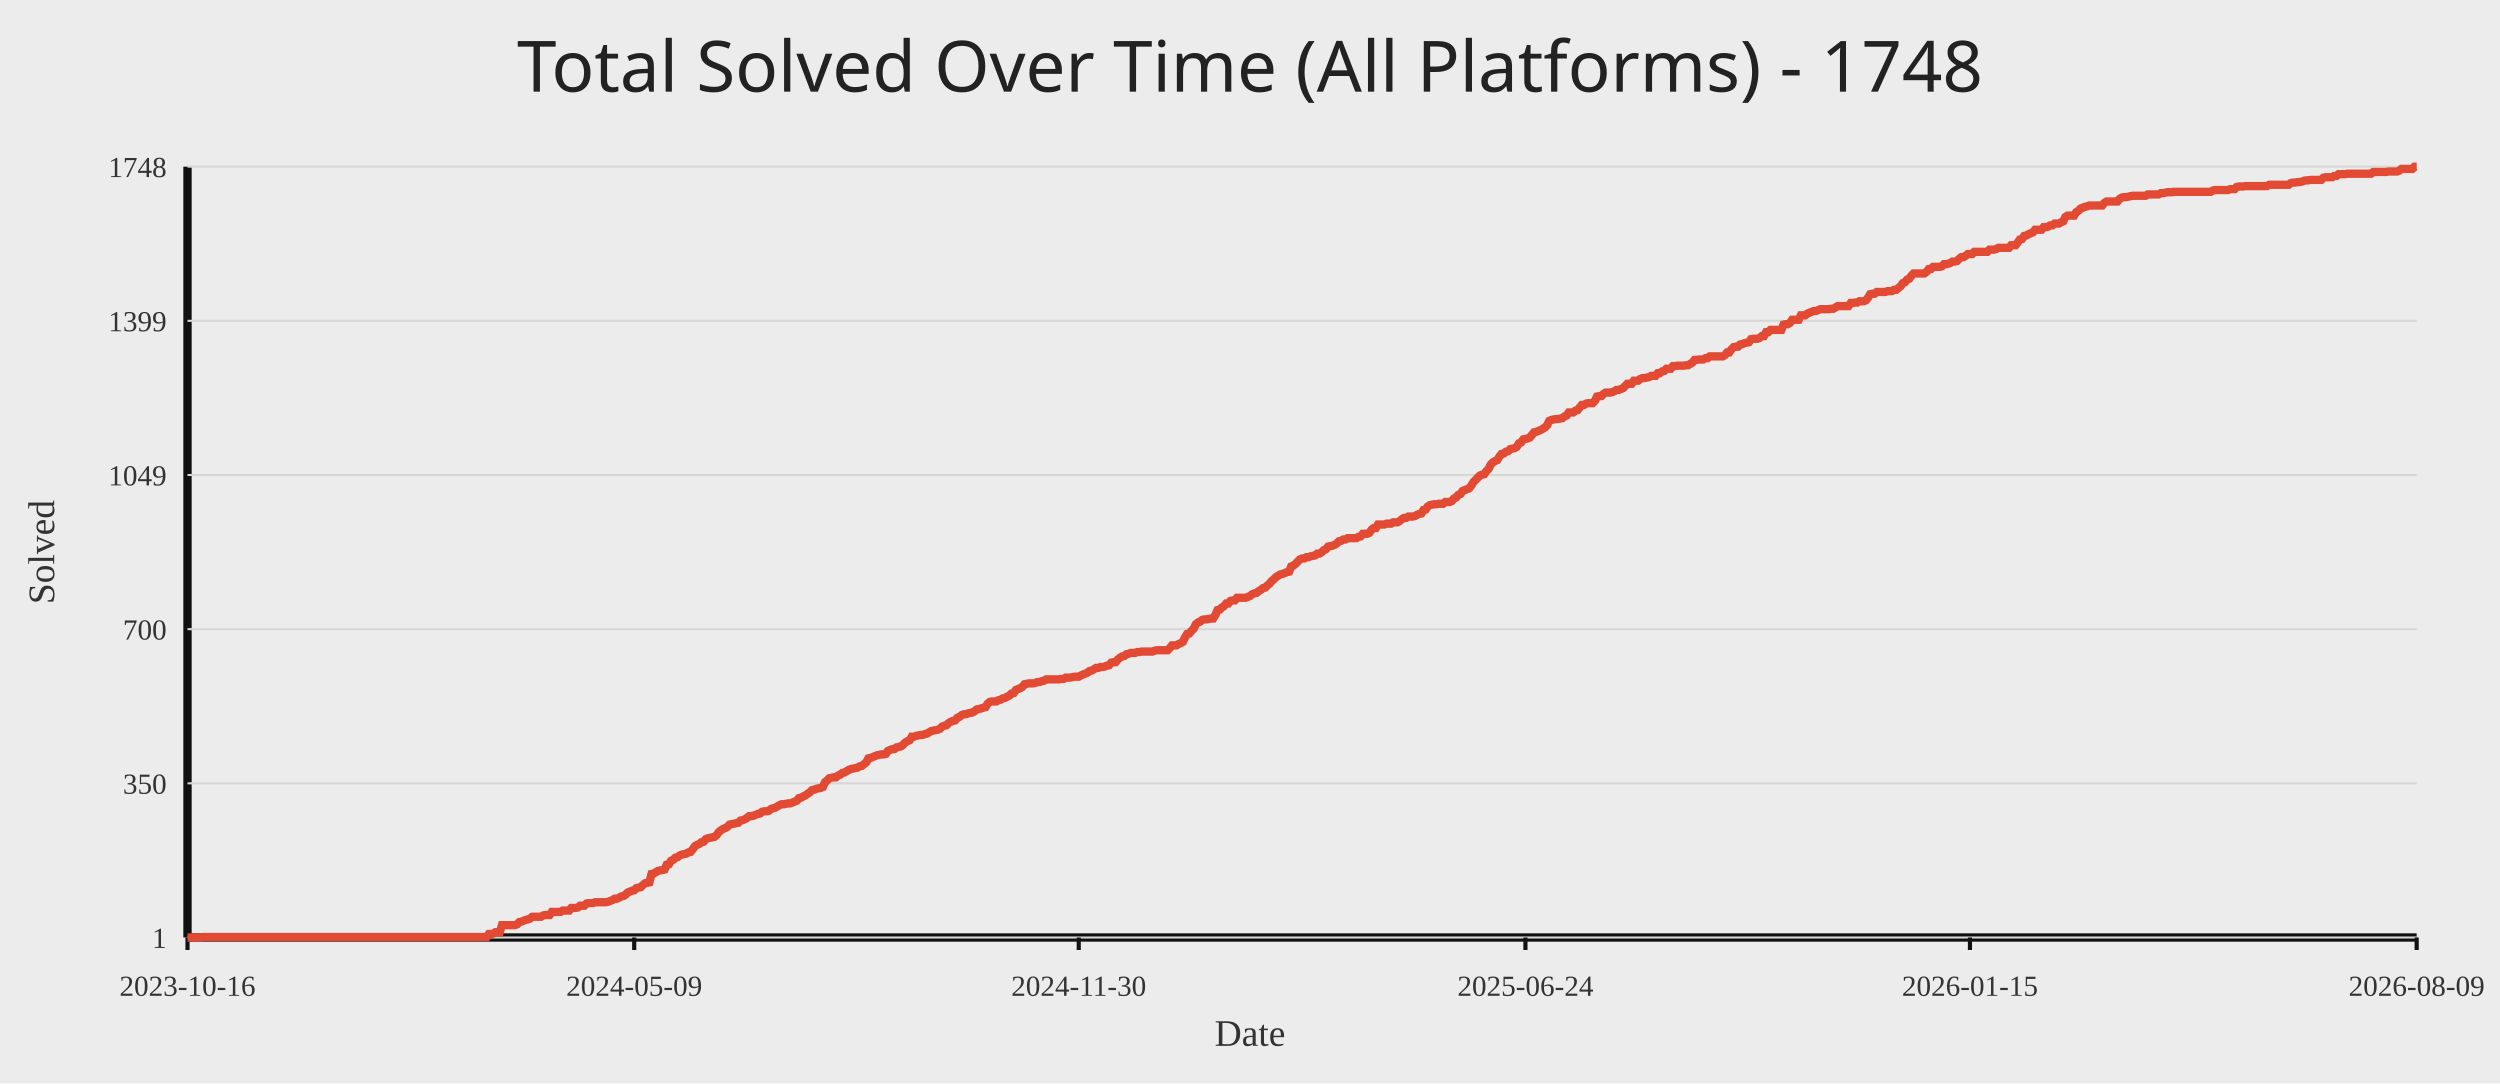
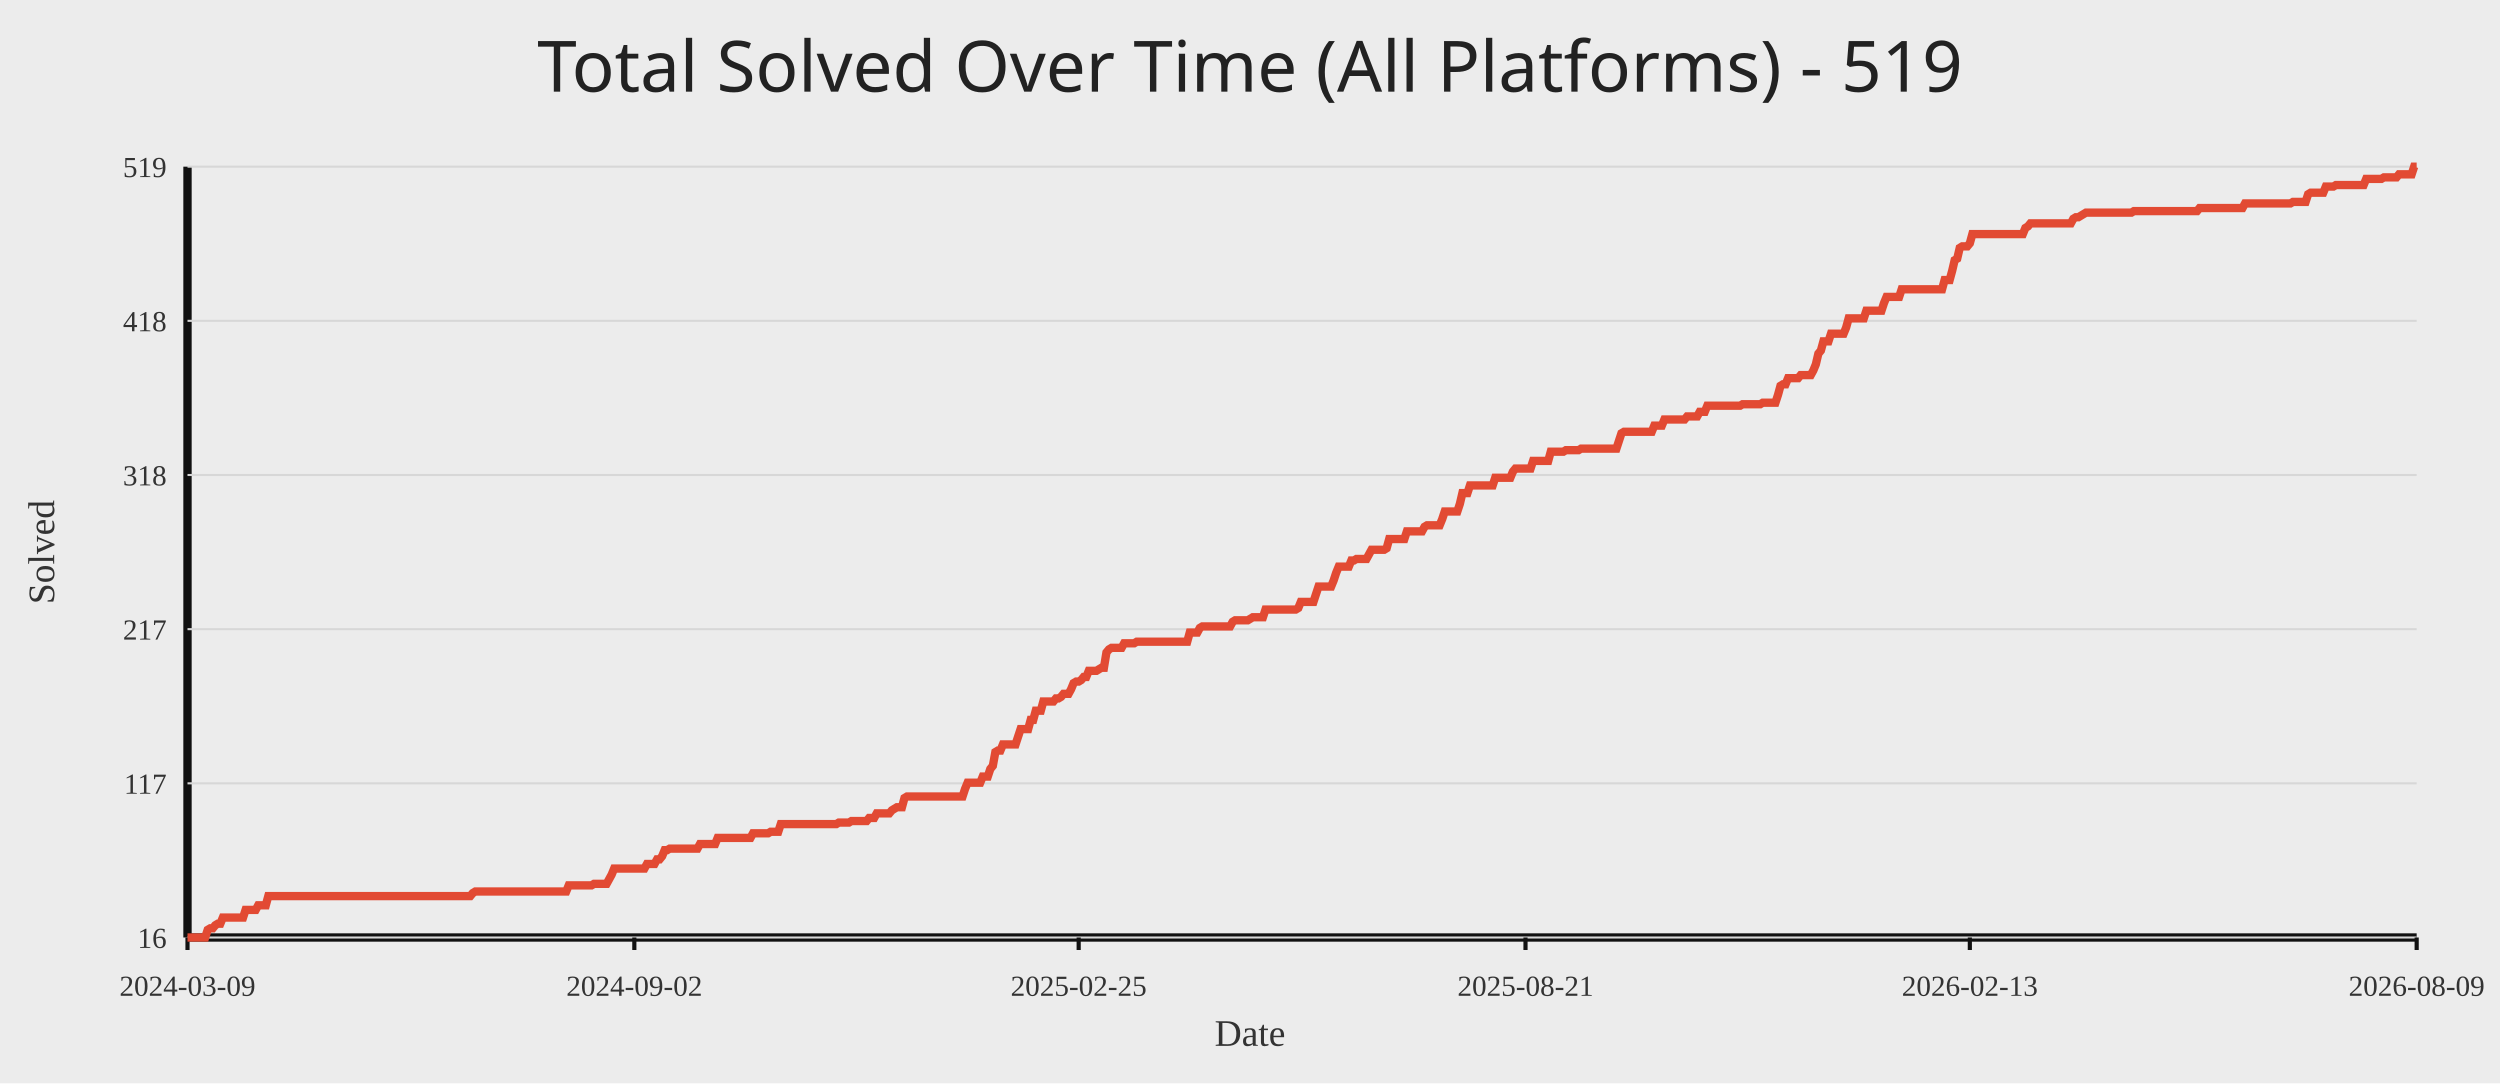
<svg xmlns="http://www.w3.org/2000/svg" width="1200" height="520">
  <rect width="100%" height="100%" fill="#ececec" />
-   <text x="50%" y="44" text-anchor="middle" fill="#222" font-size="34" font-family="Comic Sans MS, Segoe UI">Total Solved Over Time (All Platforms) - 1748</text>
+   <text x="50%" y="44" text-anchor="middle" fill="#222" font-size="34" font-family="Comic Sans MS, Segoe UI">Total Solved Over Time (All Platforms) - 519</text>
  <line x1="90" y1="450" x2="1160" y2="450" stroke="#111" stroke-width="4" />
  <line x1="90" y1="80" x2="90" y2="450" stroke="#111" stroke-width="4" />
  <line x1="90" y1="450.00" x2="1160" y2="450.00" stroke="#d7d7d7" stroke-width="1" />
-   <text x="80" y="455.00" text-anchor="end" fill="#333" font-size="14">1</text>
+   <text x="80" y="455.00" text-anchor="end" fill="#333" font-size="14">16</text>
  <line x1="90" y1="376.00" x2="1160" y2="376.00" stroke="#d7d7d7" stroke-width="1" />
-   <text x="80" y="381.00" text-anchor="end" fill="#333" font-size="14">350</text>
+   <text x="80" y="381.00" text-anchor="end" fill="#333" font-size="14">117</text>
  <line x1="90" y1="302.00" x2="1160" y2="302.00" stroke="#d7d7d7" stroke-width="1" />
-   <text x="80" y="307.00" text-anchor="end" fill="#333" font-size="14">700</text>
+   <text x="80" y="307.00" text-anchor="end" fill="#333" font-size="14">217</text>
  <line x1="90" y1="228.00" x2="1160" y2="228.00" stroke="#d7d7d7" stroke-width="1" />
-   <text x="80" y="233.00" text-anchor="end" fill="#333" font-size="14">1049</text>
+   <text x="80" y="233.00" text-anchor="end" fill="#333" font-size="14">318</text>
  <line x1="90" y1="154.00" x2="1160" y2="154.00" stroke="#d7d7d7" stroke-width="1" />
-   <text x="80" y="159.00" text-anchor="end" fill="#333" font-size="14">1399</text>
+   <text x="80" y="159.00" text-anchor="end" fill="#333" font-size="14">418</text>
  <line x1="90" y1="80.00" x2="1160" y2="80.00" stroke="#d7d7d7" stroke-width="1" />
-   <text x="80" y="85.00" text-anchor="end" fill="#333" font-size="14">1748</text>
+   <text x="80" y="85.00" text-anchor="end" fill="#333" font-size="14">519</text>
  <line x1="90.00" y1="450" x2="90.00" y2="456" stroke="#111" stroke-width="2" />
-   <text x="90.00" y="478" text-anchor="middle" fill="#333" font-size="14">2023-10-16</text>
-   <line x1="304.42" y1="450" x2="304.42" y2="456" stroke="#111" stroke-width="2" />
-   <text x="304.42" y="478" text-anchor="middle" fill="#333" font-size="14">2024-05-09</text>
-   <line x1="517.79" y1="450" x2="517.79" y2="456" stroke="#111" stroke-width="2" />
-   <text x="517.79" y="478" text-anchor="middle" fill="#333" font-size="14">2024-11-30</text>
-   <line x1="732.21" y1="450" x2="732.21" y2="456" stroke="#111" stroke-width="2" />
-   <text x="732.21" y="478" text-anchor="middle" fill="#333" font-size="14">2025-06-24</text>
-   <line x1="945.58" y1="450" x2="945.58" y2="456" stroke="#111" stroke-width="2" />
-   <text x="945.58" y="478" text-anchor="middle" fill="#333" font-size="14">2026-01-15</text>
+   <text x="90.00" y="478" text-anchor="middle" fill="#333" font-size="14">2024-03-09</text>
+   <line x1="304.48" y1="450" x2="304.48" y2="456" stroke="#111" stroke-width="2" />
+   <text x="304.48" y="478" text-anchor="middle" fill="#333" font-size="14">2024-09-02</text>
+   <line x1="517.76" y1="450" x2="517.76" y2="456" stroke="#111" stroke-width="2" />
+   <text x="517.76" y="478" text-anchor="middle" fill="#333" font-size="14">2025-02-25</text>
+   <line x1="732.24" y1="450" x2="732.24" y2="456" stroke="#111" stroke-width="2" />
+   <text x="732.24" y="478" text-anchor="middle" fill="#333" font-size="14">2025-08-21</text>
+   <line x1="945.52" y1="450" x2="945.52" y2="456" stroke="#111" stroke-width="2" />
+   <text x="945.52" y="478" text-anchor="middle" fill="#333" font-size="14">2026-02-13</text>
  <line x1="1160.00" y1="450" x2="1160.00" y2="456" stroke="#111" stroke-width="2" />
  <text x="1160.00" y="478" text-anchor="middle" fill="#333" font-size="14">2026-08-09</text>
-   <polyline fill="none" stroke="#e24a33" stroke-width="4" points="90.00,450.00 91.04,450.00 92.08,450.00 93.12,450.00 94.16,450.00 95.20,450.00 96.25,450.00 97.29,449.79 98.33,449.79 99.37,449.79 100.41,449.79 101.45,449.79 102.49,449.79 103.53,449.79 104.57,449.79 105.61,449.79 106.65,449.79 107.69,449.79 108.74,449.79 109.78,449.79 110.82,449.79 111.86,449.79 112.90,449.79 113.94,449.79 114.98,449.79 116.02,449.79 117.06,449.79 118.10,449.79 119.14,449.79 120.18,449.79 121.23,449.79 122.27,449.79 123.31,449.79 124.35,449.79 125.39,449.79 126.43,449.79 127.47,449.79 128.51,449.79 129.55,449.79 130.59,449.79 131.63,449.79 132.68,449.79 133.72,449.79 134.76,449.79 135.80,449.79 136.84,449.79 137.88,449.79 138.92,449.79 139.96,449.79 141.00,449.79 142.04,449.79 143.08,449.79 144.12,449.79 145.17,449.79 146.21,449.79 147.25,449.79 148.29,449.79 149.33,449.79 150.37,449.79 151.41,449.79 152.45,449.79 153.49,449.79 154.53,449.79 155.57,449.79 156.61,449.79 157.66,449.79 158.70,449.79 159.74,449.79 160.78,449.79 161.82,449.79 162.86,449.79 163.90,449.79 164.94,449.79 165.98,449.79 167.02,449.79 168.06,449.79 169.11,449.79 170.15,449.79 171.19,449.79 172.23,449.79 173.27,449.79 174.31,449.79 175.35,449.79 176.39,449.79 177.43,449.79 178.47,449.79 179.51,449.79 180.55,449.79 181.60,449.79 182.64,449.79 183.68,449.79 184.72,449.79 185.76,449.79 186.80,449.79 187.84,449.79 188.88,449.79 189.92,449.79 190.96,449.79 192.00,449.79 193.04,449.79 194.09,449.79 195.13,449.79 196.17,449.79 197.21,449.79 198.25,449.79 199.29,449.79 200.33,449.79 201.37,449.79 202.41,449.79 203.45,449.79 204.49,449.79 205.54,449.79 206.58,449.79 207.62,449.79 208.66,449.79 209.70,449.79 210.74,449.79 211.78,449.79 212.82,449.79 213.86,449.79 214.90,449.79 215.94,449.79 216.98,449.79 218.03,449.79 219.07,449.79 220.11,449.79 221.15,449.79 222.19,449.79 223.23,449.79 224.27,449.79 225.31,449.79 226.35,449.79 227.39,449.79 228.43,449.79 229.47,449.79 230.52,449.79 231.56,449.79 232.60,449.79 233.64,449.79 234.68,448.31 235.72,448.31 236.76,448.09 237.80,447.46 238.84,447.46 239.88,447.46 240.92,444.07 241.96,444.07 243.01,444.07 244.05,444.07 245.09,444.07 246.13,444.07 247.17,444.07 248.21,443.65 249.25,442.59 250.29,442.38 251.33,441.95 252.37,441.53 253.41,441.32 254.46,440.89 255.50,440.05 256.54,440.05 257.58,440.05 258.62,440.05 259.66,440.05 260.70,439.41 261.74,439.20 262.78,439.20 263.82,439.20 264.86,437.72 265.90,437.72 266.95,437.72 267.99,437.72 269.03,437.72 270.07,437.08 271.11,437.08 272.15,437.08 273.19,437.08 274.23,435.81 275.27,435.81 276.31,435.81 277.35,435.60 278.39,434.75 279.44,434.75 280.48,434.75 281.52,433.69 282.56,433.48 283.60,433.48 284.64,433.48 285.68,433.06 286.72,433.06 287.76,433.06 288.80,433.06 289.84,433.06 290.89,433.06 291.93,432.84 292.97,432.42 294.01,432.00 295.05,431.36 296.09,431.36 297.13,430.94 298.17,430.30 299.21,430.09 300.25,429.46 301.29,428.40 302.33,427.97 303.38,427.55 304.42,427.34 305.46,426.28 306.50,426.07 307.54,425.86 308.58,424.80 309.62,423.95 310.66,423.74 311.70,423.53 312.74,419.50 313.78,419.29 314.82,418.65 315.87,418.02 316.91,417.81 317.95,417.60 318.99,417.38 320.03,415.05 321.07,414.84 322.11,413.15 323.15,412.72 324.19,411.67 325.23,411.45 326.27,410.61 327.32,410.18 328.36,409.97 329.40,409.76 330.44,409.12 331.48,408.91 332.52,407.64 333.56,406.16 334.60,405.52 335.64,405.10 336.68,404.25 337.72,404.04 338.76,402.77 339.81,402.35 340.85,402.14 341.89,401.92 342.93,401.71 343.97,400.86 345.01,399.38 346.05,398.53 347.09,397.90 348.13,397.48 349.17,396.84 350.21,395.78 351.25,395.57 352.30,395.36 353.34,395.15 354.38,394.93 355.42,393.88 356.46,393.66 357.50,393.24 358.54,392.60 359.58,391.76 360.62,391.76 361.66,391.55 362.70,391.12 363.75,390.70 364.79,390.49 365.83,389.64 366.87,389.43 367.91,389.43 368.95,389.22 369.99,388.37 371.03,387.95 372.07,387.73 373.11,387.10 374.15,386.46 375.19,386.04 376.24,386.04 377.28,385.83 378.32,385.62 379.36,385.62 380.40,385.19 381.44,384.77 382.48,384.34 383.52,383.07 384.56,382.86 385.60,382.23 386.64,381.80 387.68,380.96 388.73,380.32 389.77,379.26 390.81,379.05 391.85,378.63 392.89,378.41 393.93,378.20 394.97,377.78 396.01,375.45 397.05,374.60 398.09,373.54 399.13,373.33 400.18,373.12 401.22,373.12 402.26,372.27 403.30,371.85 404.34,371.00 405.38,370.79 406.42,370.15 407.46,369.52 408.50,369.10 409.54,368.88 410.58,368.67 411.62,368.46 412.67,367.82 413.71,367.61 414.75,366.77 415.79,365.92 416.83,364.01 417.87,363.80 418.91,363.38 419.95,362.95 420.99,362.53 422.03,362.32 423.07,362.11 424.11,362.11 425.16,361.89 426.20,360.41 427.24,359.99 428.28,359.56 429.32,359.56 430.36,358.72 431.40,358.51 432.44,358.29 433.48,357.45 434.52,356.39 435.56,355.75 436.61,355.33 437.65,353.63 438.69,353.63 439.73,353.21 440.77,353.00 441.81,352.79 442.85,352.79 443.89,352.36 444.93,352.15 445.97,351.52 447.01,350.88 448.05,350.67 449.10,350.46 450.14,350.25 451.18,349.82 452.22,348.76 453.26,348.34 454.30,348.13 455.34,347.07 456.38,346.43 457.42,346.01 458.46,345.80 459.50,344.53 460.54,344.10 461.59,343.26 462.63,342.83 463.67,342.83 464.71,342.41 465.75,342.20 466.79,341.99 467.83,341.35 468.87,340.50 469.91,340.29 470.95,340.08 471.99,339.66 473.04,339.44 474.08,337.75 475.12,336.90 476.16,336.69 477.20,336.69 478.24,336.69 479.28,336.06 480.32,335.84 481.36,335.21 482.40,335.00 483.44,334.36 484.48,333.94 485.53,332.88 486.57,332.67 487.61,331.18 488.65,330.76 489.69,330.34 490.73,329.70 491.77,328.43 492.81,328.22 493.85,328.01 494.89,328.01 495.93,328.01 496.97,327.80 498.02,327.37 499.06,327.37 500.10,326.95 501.14,326.74 502.18,326.10 503.22,326.10 504.26,326.10 505.30,326.10 506.34,326.10 507.38,326.10 508.42,326.10 509.46,325.89 510.51,325.89 511.55,325.25 512.59,325.25 513.63,325.25 514.67,325.04 515.71,324.83 516.75,324.83 517.79,324.83 518.83,324.20 519.87,323.77 520.91,323.35 521.96,322.93 523.00,322.08 524.04,321.87 525.08,321.23 526.12,320.60 527.16,320.60 528.20,320.17 529.24,320.17 530.28,319.96 531.32,319.54 532.36,319.32 533.40,318.05 534.45,317.84 535.49,317.84 536.53,316.57 537.57,315.72 538.61,315.09 539.65,314.88 540.69,314.03 541.73,313.82 542.77,313.39 543.81,313.39 544.85,313.39 545.89,312.97 546.94,312.97 547.98,312.76 549.02,312.76 550.06,312.76 551.10,312.76 552.14,312.76 553.18,312.76 554.22,312.34 555.26,312.12 556.30,312.12 557.34,312.12 558.39,312.12 559.43,312.12 560.47,312.12 561.51,311.06 562.55,309.79 563.59,309.79 564.63,309.79 565.67,309.16 566.71,308.73 567.75,308.10 568.79,305.98 569.83,304.29 570.88,304.08 571.92,302.80 572.96,301.75 574.00,299.63 575.04,298.78 576.08,298.36 577.12,297.51 578.16,297.30 579.20,297.30 580.24,297.09 581.28,296.87 582.32,296.87 583.37,295.18 584.41,292.85 585.45,292.64 586.49,291.58 587.53,290.94 588.57,289.67 589.61,289.67 590.65,288.40 591.69,288.19 592.73,288.19 593.77,286.92 594.82,286.92 595.86,286.92 596.90,286.92 597.94,286.92 598.98,286.50 600.02,286.07 601.06,285.23 602.10,284.80 603.14,284.59 604.18,283.74 605.22,283.11 606.26,282.26 607.31,282.05 608.35,280.99 609.39,280.14 610.43,278.87 611.47,278.03 612.51,276.97 613.55,276.33 614.59,275.70 615.63,275.48 616.67,275.06 617.71,274.64 618.75,274.42 619.80,271.88 620.84,271.46 621.88,270.61 622.92,269.55 623.96,268.49 625.00,268.07 626.04,268.07 627.08,267.44 628.12,267.44 629.16,267.01 630.20,266.80 631.25,266.59 632.29,265.74 633.33,265.74 634.37,265.11 635.41,264.05 636.45,263.62 637.49,262.35 638.53,262.14 639.57,261.93 640.61,261.51 641.65,260.87 642.69,259.81 643.74,259.60 644.78,258.96 645.82,258.96 646.86,258.33 647.90,258.33 648.94,258.33 649.98,258.33 651.02,258.33 652.06,257.69 653.10,257.48 654.14,256.21 655.18,256.21 656.23,256.21 657.27,255.79 658.31,254.30 659.35,253.46 660.39,253.46 661.43,251.76 662.47,251.76 663.51,251.76 664.55,251.76 665.59,251.34 666.63,251.34 667.68,251.34 668.72,250.70 669.76,250.70 670.80,250.70 671.84,250.07 672.88,249.22 673.92,248.59 674.96,248.59 676.00,247.95 677.04,247.95 678.08,247.95 679.12,247.74 680.17,247.10 681.21,246.68 682.25,246.47 683.29,244.77 684.33,244.56 685.37,243.08 686.41,242.44 687.45,242.23 688.49,242.02 689.53,242.02 690.57,241.81 691.61,241.81 692.66,241.81 693.70,240.96 694.74,240.96 695.78,240.96 696.82,240.54 697.86,239.27 698.90,238.84 699.94,237.57 700.98,237.15 702.02,235.67 703.06,235.24 704.11,234.82 705.15,234.40 706.19,233.13 707.23,231.43 708.27,230.37 709.31,229.31 710.35,228.25 711.39,227.83 712.43,227.62 713.47,226.14 714.51,225.08 715.55,222.96 716.60,221.90 717.64,221.27 718.68,220.84 719.72,219.15 720.76,217.88 721.80,217.66 722.84,216.82 723.88,216.61 724.92,215.55 725.96,215.33 727.00,215.12 728.04,214.49 729.09,212.79 730.13,212.37 731.17,210.89 732.21,210.68 733.25,210.46 734.29,210.04 735.33,208.77 736.37,207.50 737.41,207.29 738.45,206.86 739.49,206.44 740.54,205.80 741.58,205.17 742.62,204.11 743.66,201.99 744.70,201.57 745.74,201.36 746.78,201.14 747.82,201.14 748.86,200.93 749.90,200.72 750.94,199.87 751.98,199.45 753.03,197.97 754.07,197.97 755.11,197.97 756.15,197.12 757.19,196.91 758.23,195.64 759.27,194.37 760.31,194.37 761.35,193.73 762.39,193.52 763.43,193.52 764.47,193.52 765.52,192.46 766.56,190.34 767.60,190.13 768.64,190.13 769.68,189.07 770.72,188.44 771.76,188.44 772.80,188.44 773.84,188.23 774.88,187.80 775.92,187.17 776.96,187.17 778.01,186.74 779.05,186.32 780.09,185.26 781.13,184.20 782.17,184.20 783.21,184.20 784.25,182.72 785.29,182.72 786.33,182.72 787.37,181.87 788.41,181.45 789.46,181.45 790.50,181.24 791.54,181.02 792.58,180.39 793.62,180.39 794.66,180.39 795.70,179.12 796.74,179.12 797.78,178.27 798.82,178.06 799.86,177.00 800.90,177.00 801.95,177.00 802.99,175.73 804.03,175.73 805.07,175.52 806.11,175.52 807.15,175.52 808.19,175.52 809.23,175.31 810.27,175.31 811.31,174.67 812.35,174.04 813.39,172.76 814.44,172.76 815.48,172.55 816.52,172.55 817.56,172.55 818.60,171.92 819.64,171.92 820.68,171.07 821.72,171.07 822.76,171.07 823.80,171.07 824.84,171.07 825.89,171.07 826.93,171.07 827.97,170.44 829.01,169.16 830.05,169.16 831.09,167.68 832.13,166.62 833.17,166.41 834.21,166.41 835.25,165.35 836.29,165.14 837.33,164.72 838.38,164.50 839.42,164.29 840.46,162.81 841.50,162.60 842.54,162.60 843.58,162.60 844.62,162.18 845.66,161.33 846.70,161.33 847.74,159.42 848.78,159.42 849.82,158.36 850.87,158.36 851.91,158.36 852.95,158.36 853.99,158.36 855.03,158.36 856.07,155.82 857.11,155.61 858.15,155.61 859.19,154.97 860.23,153.49 861.27,153.49 862.32,153.49 863.36,153.49 864.40,151.37 865.44,151.37 866.48,151.37 867.52,150.53 868.56,150.10 869.60,149.68 870.64,149.26 871.68,149.26 872.72,148.83 873.76,148.41 874.81,148.41 875.85,148.41 876.89,148.41 877.93,148.41 878.97,148.20 880.01,148.20 881.05,147.56 882.09,146.93 883.13,146.93 884.17,146.93 885.21,146.93 886.25,146.93 887.30,146.93 888.34,145.44 889.38,145.44 890.42,145.23 891.46,145.23 892.50,144.60 893.54,144.60 894.58,144.60 895.62,144.17 896.66,142.90 897.70,141.21 898.75,141.00 899.79,141.00 900.83,140.15 901.87,140.15 902.91,140.15 903.95,140.15 904.99,140.15 906.03,139.73 907.07,139.73 908.11,139.73 909.15,139.09 910.19,139.09 911.24,138.24 912.28,137.40 913.32,135.91 914.36,135.49 915.40,134.22 916.44,133.80 917.48,132.31 918.52,131.25 919.56,131.25 920.60,131.25 921.64,131.25 922.68,131.25 923.73,131.25 924.77,130.41 925.81,129.14 926.85,129.14 927.89,128.08 928.93,128.08 929.97,128.08 931.01,128.08 932.05,127.86 933.09,126.81 934.13,126.81 935.18,126.59 936.22,126.17 937.26,125.54 938.30,125.54 939.34,125.32 940.38,124.26 941.42,123.42 942.46,123.42 943.50,122.78 944.54,121.93 945.58,121.93 946.62,121.93 947.67,120.88 948.71,120.88 949.75,120.88 950.79,120.88 951.83,120.88 952.87,120.88 953.91,120.88 954.95,119.82 955.99,119.82 957.03,119.82 958.07,119.61 959.11,118.97 960.16,118.97 961.20,118.97 962.24,118.97 963.28,118.97 964.32,118.97 965.36,117.70 966.40,117.70 967.44,117.70 968.48,116.43 969.52,114.95 970.56,114.73 971.61,113.25 972.65,113.04 973.69,112.40 974.73,111.98 975.77,111.56 976.81,110.29 977.85,110.29 978.89,110.29 979.93,110.29 980.97,109.02 982.01,109.02 983.05,108.80 984.10,108.17 985.14,108.17 986.18,107.32 987.22,107.32 988.26,107.32 989.30,106.69 990.34,106.26 991.38,104.14 992.42,103.51 993.46,103.51 994.50,103.51 995.54,103.51 996.59,101.81 997.63,101.18 998.67,100.12 999.71,99.70 1000.75,99.27 1001.79,99.06 1002.83,98.64 1003.87,98.64 1004.91,98.64 1005.95,98.64 1006.99,98.64 1008.04,98.64 1009.08,98.64 1010.12,97.37 1011.16,96.73 1012.20,96.73 1013.24,96.73 1014.28,96.73 1015.32,96.73 1016.36,96.73 1017.40,95.46 1018.44,94.83 1019.48,94.61 1020.53,94.61 1021.57,94.40 1022.61,94.19 1023.65,93.98 1024.69,93.98 1025.73,93.98 1026.77,93.98 1027.81,93.98 1028.85,93.98 1029.89,93.98 1030.93,93.34 1031.97,93.34 1033.02,93.34 1034.06,93.34 1035.10,93.34 1036.14,93.34 1037.18,92.71 1038.22,92.71 1039.26,92.50 1040.30,92.28 1041.34,92.28 1042.38,92.28 1043.42,92.07 1044.46,92.07 1045.51,92.07 1046.55,92.07 1047.59,92.07 1048.63,92.07 1049.67,92.07 1050.71,92.07 1051.75,92.07 1052.79,92.07 1053.83,92.07 1054.87,92.07 1055.91,92.07 1056.96,92.07 1058.00,92.07 1059.04,92.07 1060.08,92.07 1061.12,92.07 1062.16,91.44 1063.20,91.22 1064.24,91.22 1065.28,91.22 1066.32,91.22 1067.36,91.22 1068.40,91.22 1069.45,91.22 1070.49,90.80 1071.53,90.80 1072.57,90.80 1073.61,89.74 1074.65,89.53 1075.69,89.53 1076.73,89.53 1077.77,89.32 1078.81,89.32 1079.85,89.32 1080.89,89.32 1081.94,89.32 1082.98,89.32 1084.02,89.32 1085.06,89.32 1086.10,89.32 1087.14,89.32 1088.18,89.32 1089.22,88.68 1090.26,88.68 1091.30,88.68 1092.34,88.68 1093.39,88.68 1094.43,88.68 1095.47,88.68 1096.51,88.68 1097.55,88.68 1098.59,88.68 1099.63,87.84 1100.67,87.62 1101.71,87.62 1102.75,87.41 1103.79,87.41 1104.83,87.20 1105.88,86.78 1106.92,86.57 1107.96,86.57 1109.00,86.35 1110.04,86.35 1111.08,86.35 1112.12,86.35 1113.16,86.35 1114.20,86.35 1115.24,85.29 1116.28,85.08 1117.32,85.08 1118.37,85.08 1119.41,85.08 1120.45,84.45 1121.49,84.45 1122.53,83.60 1123.57,83.60 1124.61,83.60 1125.65,83.60 1126.69,83.39 1127.73,83.39 1128.77,83.39 1129.82,83.39 1130.86,83.39 1131.90,83.39 1132.94,83.39 1133.98,83.39 1135.02,83.39 1136.06,83.39 1137.10,83.39 1138.14,83.39 1139.18,82.54 1140.22,82.54 1141.26,82.54 1142.31,82.54 1143.35,82.54 1144.39,82.54 1145.43,82.54 1146.47,82.33 1147.51,82.33 1148.55,82.33 1149.59,82.33 1150.63,82.33 1151.67,81.91 1152.71,81.06 1153.75,81.06 1154.80,81.06 1155.84,81.06 1156.88,81.06 1157.92,81.06 1158.96,80.00 1160.00,80.00" />
+   <polyline fill="none" stroke="#e24a33" stroke-width="4" points="90.00,450.00 91.21,450.00 92.42,450.00 93.64,450.00 94.85,450.00 96.06,450.00 97.27,450.00 98.48,450.00 99.69,446.32 100.91,445.59 102.12,445.59 103.33,444.12 104.54,443.38 105.75,443.38 106.96,440.44 108.18,440.44 109.39,440.44 110.60,440.44 111.81,440.44 113.02,440.44 114.24,440.44 115.45,440.44 116.66,440.44 117.87,436.76 119.08,436.76 120.29,436.76 121.51,436.76 122.72,436.76 123.93,434.55 125.14,434.55 126.35,434.55 127.57,434.55 128.78,430.14 129.99,430.14 131.20,430.14 132.41,430.14 133.62,430.14 134.84,430.14 136.05,430.14 137.26,430.14 138.47,430.14 139.68,430.14 140.89,430.14 142.11,430.14 143.32,430.14 144.53,430.14 145.74,430.14 146.95,430.14 148.17,430.14 149.38,430.14 150.59,430.14 151.80,430.14 153.01,430.14 154.22,430.14 155.44,430.14 156.65,430.14 157.86,430.14 159.07,430.14 160.28,430.14 161.49,430.14 162.71,430.14 163.92,430.14 165.13,430.14 166.34,430.14 167.55,430.14 168.77,430.14 169.98,430.14 171.19,430.14 172.40,430.14 173.61,430.14 174.82,430.14 176.04,430.14 177.25,430.14 178.46,430.14 179.67,430.14 180.88,430.14 182.10,430.14 183.31,430.14 184.52,430.14 185.73,430.14 186.94,430.14 188.15,430.14 189.37,430.14 190.58,430.14 191.79,430.14 193.00,430.14 194.21,430.14 195.42,430.14 196.64,430.14 197.85,430.14 199.06,430.14 200.27,430.14 201.48,430.14 202.70,430.14 203.91,430.14 205.12,430.14 206.33,430.14 207.54,430.14 208.75,430.14 209.97,430.14 211.18,430.14 212.39,430.14 213.60,430.14 214.81,430.14 216.02,430.14 217.24,430.14 218.45,430.14 219.66,430.14 220.87,430.14 222.08,430.14 223.30,430.14 224.51,430.14 225.72,430.14 226.93,428.67 228.14,427.93 229.35,427.93 230.57,427.93 231.78,427.93 232.99,427.93 234.20,427.93 235.41,427.93 236.63,427.93 237.84,427.93 239.05,427.93 240.26,427.93 241.47,427.93 242.68,427.93 243.90,427.93 245.11,427.93 246.32,427.93 247.53,427.93 248.74,427.93 249.95,427.93 251.17,427.93 252.38,427.93 253.59,427.93 254.80,427.93 256.01,427.93 257.23,427.93 258.44,427.93 259.65,427.93 260.86,427.93 262.07,427.93 263.28,427.93 264.50,427.93 265.71,427.93 266.92,427.93 268.13,427.93 269.34,427.93 270.55,427.93 271.77,427.93 272.98,424.99 274.19,424.99 275.40,424.99 276.61,424.99 277.83,424.99 279.04,424.99 280.25,424.99 281.46,424.99 282.67,424.99 283.88,424.99 285.10,424.25 286.31,424.25 287.52,424.25 288.73,424.25 289.94,424.25 291.16,424.25 292.37,422.05 293.58,419.84 294.79,416.90 296.00,416.90 297.21,416.90 298.43,416.90 299.64,416.90 300.85,416.90 302.06,416.90 303.27,416.90 304.48,416.90 305.70,416.90 306.91,416.90 308.12,416.90 309.33,416.90 310.54,414.69 311.76,414.69 312.97,414.69 314.18,414.69 315.39,412.49 316.60,412.49 317.81,411.01 319.03,408.07 320.24,408.07 321.45,407.34 322.66,407.34 323.87,407.34 325.08,407.34 326.30,407.34 327.51,407.34 328.72,407.34 329.93,407.34 331.14,407.34 332.36,407.34 333.57,407.34 334.78,407.34 335.99,405.13 337.20,405.13 338.41,405.13 339.63,405.13 340.84,405.13 342.05,405.13 343.26,405.13 344.47,402.19 345.69,402.19 346.90,402.19 348.11,402.19 349.32,402.19 350.53,402.19 351.74,402.19 352.96,402.19 354.17,402.19 355.38,402.19 356.59,402.19 357.80,402.19 359.01,402.19 360.23,402.19 361.44,399.98 362.65,399.98 363.86,399.98 365.07,399.98 366.29,399.98 367.50,399.98 368.71,399.98 369.92,399.24 371.13,399.24 372.34,399.24 373.56,399.24 374.77,395.57 375.98,395.57 377.19,395.57 378.40,395.57 379.61,395.57 380.83,395.57 382.04,395.57 383.25,395.57 384.46,395.57 385.67,395.57 386.89,395.57 388.10,395.57 389.31,395.57 390.52,395.57 391.73,395.57 392.94,395.57 394.16,395.57 395.37,395.57 396.58,395.57 397.79,395.57 399.00,395.57 400.22,395.57 401.43,395.57 402.64,394.83 403.85,394.83 405.06,394.83 406.27,394.83 407.49,394.83 408.70,394.10 409.91,394.10 411.12,394.10 412.33,394.10 413.54,394.10 414.76,394.10 415.97,394.10 417.18,392.62 418.39,392.62 419.60,392.62 420.82,390.42 422.03,390.42 423.24,390.42 424.45,390.42 425.66,390.42 426.87,390.42 428.09,388.95 429.30,388.21 430.51,387.48 431.72,387.48 432.93,387.48 434.14,383.06 435.36,382.33 436.57,382.33 437.78,382.33 438.99,382.33 440.20,382.33 441.42,382.33 442.63,382.33 443.84,382.33 445.05,382.33 446.26,382.33 447.47,382.33 448.69,382.33 449.90,382.33 451.11,382.33 452.32,382.33 453.53,382.33 454.75,382.33 455.96,382.33 457.17,382.33 458.38,382.33 459.59,382.33 460.80,382.33 462.02,382.33 463.23,378.65 464.44,375.71 465.65,375.71 466.86,375.71 468.07,375.71 469.29,375.71 470.50,375.71 471.71,372.76 472.92,372.76 474.13,372.76 475.35,369.09 476.56,367.61 477.77,360.99 478.98,360.26 480.19,360.26 481.40,357.32 482.62,357.32 483.83,357.32 485.04,357.32 486.25,357.32 487.46,357.32 488.67,353.64 489.89,349.96 491.10,349.96 492.31,349.96 493.52,349.96 494.73,345.55 495.95,345.55 497.16,341.13 498.37,341.13 499.58,341.13 500.79,336.72 502.00,336.72 503.22,336.72 504.43,336.72 505.64,336.72 506.85,335.25 508.06,335.25 509.28,334.51 510.49,333.04 511.70,333.04 512.91,333.04 514.12,330.83 515.33,327.89 516.55,327.16 517.76,327.16 518.97,326.42 520.18,324.95 521.39,324.95 522.60,322.01 523.82,322.01 525.03,322.01 526.24,322.01 527.45,321.27 528.66,320.54 529.88,320.54 531.09,313.18 532.30,311.71 533.51,310.97 534.72,310.97 535.93,310.97 537.15,310.97 538.36,310.97 539.57,308.77 540.78,308.77 541.99,308.77 543.20,308.77 544.42,308.77 545.63,308.03 546.84,308.03 548.05,308.03 549.26,308.03 550.48,308.03 551.69,308.03 552.90,308.03 554.11,308.03 555.32,308.03 556.53,308.03 557.75,308.03 558.96,308.03 560.17,308.03 561.38,308.03 562.59,308.03 563.81,308.03 565.02,308.03 566.23,308.03 567.44,308.03 568.65,308.03 569.86,308.03 571.08,303.62 572.29,303.62 573.50,303.62 574.71,303.62 575.92,301.41 577.13,300.68 578.35,300.68 579.56,300.68 580.77,300.68 581.98,300.68 583.19,300.68 584.41,300.68 585.62,300.68 586.83,300.68 588.04,300.68 589.25,300.68 590.46,300.68 591.68,298.47 592.89,297.73 594.10,297.73 595.31,297.73 596.52,297.73 597.73,297.73 598.95,297.73 600.16,297.00 601.37,296.26 602.58,296.26 603.79,296.26 605.01,296.26 606.22,296.26 607.43,292.58 608.64,292.58 609.85,292.58 611.06,292.58 612.28,292.58 613.49,292.58 614.70,292.58 615.91,292.58 617.12,292.58 618.34,292.58 619.55,292.58 620.76,292.58 621.97,292.58 623.18,291.85 624.39,288.91 625.61,288.91 626.82,288.91 628.03,288.91 629.24,288.91 630.45,288.91 631.66,285.23 632.88,281.55 634.09,281.55 635.30,281.55 636.51,281.55 637.72,281.55 638.94,281.55 640.15,278.61 641.36,274.93 642.57,271.99 643.78,271.99 644.99,271.99 646.21,271.99 647.42,271.99 648.63,269.05 649.84,269.05 651.05,268.31 652.27,268.31 653.48,268.31 654.69,268.31 655.90,268.31 657.11,266.10 658.32,263.90 659.54,263.90 660.75,263.90 661.96,263.90 663.17,263.90 664.38,263.90 665.59,263.16 666.81,258.75 668.02,258.75 669.23,258.75 670.44,258.75 671.65,258.75 672.87,258.75 674.08,258.75 675.29,255.07 676.50,255.07 677.71,255.07 678.92,255.07 680.14,255.07 681.35,255.07 682.56,255.07 683.77,252.86 684.98,252.13 686.19,252.13 687.41,252.13 688.62,252.13 689.83,252.13 691.04,252.13 692.25,249.18 693.47,245.51 694.68,245.51 695.89,245.51 697.10,245.51 698.31,245.51 699.52,245.51 700.74,241.83 701.95,236.68 703.16,236.68 704.37,236.68 705.58,233.00 706.80,233.00 708.01,233.00 709.22,233.00 710.43,233.00 711.64,233.00 712.85,233.00 714.07,233.00 715.28,233.00 716.49,233.00 717.70,229.32 718.91,229.32 720.12,229.32 721.34,229.32 722.55,229.32 723.76,229.32 724.97,229.32 726.18,226.38 727.40,224.91 728.61,224.91 729.82,224.91 731.03,224.91 732.24,224.91 733.45,224.91 734.67,224.91 735.88,221.23 737.09,221.23 738.30,221.23 739.51,221.23 740.72,221.23 741.94,221.23 743.15,221.23 744.36,216.82 745.57,216.82 746.78,216.82 748.00,216.82 749.21,216.82 750.42,216.82 751.63,216.08 752.84,216.08 754.05,216.08 755.27,216.08 756.48,216.08 757.69,216.08 758.90,215.35 760.11,215.35 761.33,215.35 762.54,215.35 763.75,215.35 764.96,215.35 766.17,215.35 767.38,215.35 768.60,215.35 769.81,215.35 771.02,215.35 772.23,215.35 773.44,215.35 774.65,215.35 775.87,215.35 777.08,211.67 778.29,207.99 779.50,207.26 780.71,207.26 781.93,207.26 783.14,207.26 784.35,207.26 785.56,207.26 786.77,207.26 787.98,207.26 789.20,207.26 790.41,207.26 791.62,207.26 792.83,207.26 794.04,204.31 795.25,204.31 796.47,204.31 797.68,204.31 798.89,201.37 800.10,201.37 801.31,201.37 802.53,201.37 803.74,201.37 804.95,201.37 806.16,201.37 807.37,201.37 808.58,201.37 809.80,199.90 811.01,199.90 812.22,199.90 813.43,199.90 814.64,199.90 815.86,197.69 817.07,197.69 818.28,197.69 819.49,194.75 820.70,194.75 821.91,194.75 823.13,194.75 824.34,194.75 825.55,194.75 826.76,194.75 827.97,194.75 829.18,194.75 830.40,194.75 831.61,194.75 832.82,194.75 834.03,194.75 835.24,194.75 836.46,194.02 837.67,194.02 838.88,194.02 840.09,194.02 841.30,194.02 842.51,194.02 843.73,194.02 844.94,194.02 846.15,193.28 847.36,193.28 848.57,193.28 849.78,193.28 851.00,193.28 852.21,193.28 853.42,189.60 854.63,185.19 855.84,184.45 857.06,184.45 858.27,181.51 859.48,181.51 860.69,181.51 861.90,181.51 863.11,181.51 864.33,180.04 865.54,180.04 866.75,180.04 867.96,180.04 869.17,180.04 870.39,177.83 871.60,174.89 872.81,169.74 874.02,168.27 875.23,163.86 876.44,163.86 877.66,163.86 878.87,160.18 880.08,160.18 881.29,160.18 882.50,160.18 883.71,160.18 884.93,160.18 886.14,157.24 887.35,152.82 888.56,152.82 889.77,152.82 890.99,152.82 892.20,152.82 893.41,152.82 894.62,152.82 895.83,149.15 897.04,149.15 898.26,149.15 899.47,149.15 900.68,149.15 901.89,149.15 903.10,149.15 904.31,145.47 905.53,142.52 906.74,142.52 907.95,142.52 909.16,142.52 910.37,142.52 911.59,142.52 912.80,138.85 914.01,138.85 915.22,138.85 916.43,138.85 917.64,138.85 918.86,138.85 920.07,138.85 921.28,138.85 922.49,138.85 923.70,138.85 924.92,138.85 926.13,138.85 927.34,138.85 928.55,138.85 929.76,138.85 930.97,138.85 932.19,138.85 933.40,134.43 934.61,134.43 935.82,134.43 937.03,130.02 938.24,124.87 939.46,124.14 940.67,118.99 941.88,118.25 943.09,118.25 944.30,118.25 945.52,116.78 946.73,112.37 947.94,112.37 949.15,112.37 950.36,112.37 951.57,112.37 952.79,112.37 954.00,112.37 955.21,112.37 956.42,112.37 957.63,112.37 958.84,112.37 960.06,112.37 961.27,112.37 962.48,112.37 963.69,112.37 964.90,112.37 966.12,112.37 967.33,112.37 968.54,112.37 969.75,112.37 970.96,112.37 972.17,109.42 973.39,108.69 974.60,107.22 975.81,107.22 977.02,107.22 978.23,107.22 979.45,107.22 980.66,107.22 981.87,107.22 983.08,107.22 984.29,107.22 985.50,107.22 986.72,107.22 987.93,107.22 989.14,107.22 990.35,107.22 991.56,107.22 992.77,107.22 993.99,107.22 995.20,105.01 996.41,104.27 997.62,104.27 998.83,103.54 1000.05,102.80 1001.26,102.07 1002.47,102.07 1003.68,102.07 1004.89,102.07 1006.10,102.07 1007.32,102.07 1008.53,102.07 1009.74,102.07 1010.95,102.07 1012.16,102.07 1013.37,102.07 1014.59,102.07 1015.80,102.07 1017.01,102.07 1018.22,102.07 1019.43,102.07 1020.65,102.07 1021.86,102.07 1023.07,102.07 1024.28,101.33 1025.49,101.33 1026.70,101.33 1027.92,101.33 1029.13,101.33 1030.34,101.33 1031.55,101.33 1032.76,101.33 1033.98,101.33 1035.19,101.33 1036.40,101.33 1037.61,101.33 1038.82,101.33 1040.03,101.33 1041.25,101.33 1042.46,101.33 1043.67,101.33 1044.88,101.33 1046.09,101.33 1047.30,101.33 1048.52,101.33 1049.73,101.33 1050.94,101.33 1052.15,101.33 1053.36,101.33 1054.58,101.33 1055.79,99.86 1057.00,99.86 1058.21,99.86 1059.42,99.86 1060.63,99.86 1061.85,99.86 1063.06,99.86 1064.27,99.86 1065.48,99.86 1066.69,99.86 1067.90,99.86 1069.12,99.86 1070.33,99.86 1071.54,99.86 1072.75,99.86 1073.96,99.86 1075.18,99.86 1076.39,99.86 1077.60,97.65 1078.81,97.65 1080.02,97.65 1081.23,97.65 1082.45,97.65 1083.66,97.65 1084.87,97.65 1086.08,97.65 1087.29,97.65 1088.51,97.65 1089.72,97.65 1090.93,97.65 1092.14,97.65 1093.35,97.65 1094.56,97.65 1095.78,97.65 1096.99,97.65 1098.20,97.65 1099.41,97.65 1100.62,96.92 1101.83,96.92 1103.05,96.92 1104.26,96.92 1105.47,96.92 1106.68,96.92 1107.89,93.24 1109.11,92.50 1110.32,92.50 1111.53,92.50 1112.74,92.50 1113.95,92.50 1115.16,92.50 1116.38,89.56 1117.59,89.56 1118.80,89.56 1120.01,89.56 1121.22,88.83 1122.43,88.83 1123.65,88.83 1124.86,88.83 1126.07,88.83 1127.28,88.83 1128.49,88.83 1129.71,88.83 1130.92,88.83 1132.13,88.83 1133.34,88.83 1134.55,88.83 1135.76,85.88 1136.98,85.88 1138.19,85.88 1139.40,85.88 1140.61,85.88 1141.82,85.88 1143.04,85.88 1144.25,85.15 1145.46,85.15 1146.67,85.15 1147.88,85.15 1149.09,85.15 1150.31,85.15 1151.52,83.68 1152.73,83.68 1153.94,83.68 1155.15,83.68 1156.36,83.68 1157.58,83.68 1158.79,80.00 1160.00,80.00" />
  <text x="50%" y="502" text-anchor="middle" fill="#333" font-size="18">Date</text>
  <text x="26" y="265.00" transform="rotate(-90 26 265.00)" text-anchor="middle" fill="#333" font-size="18">Solved</text>
</svg>
